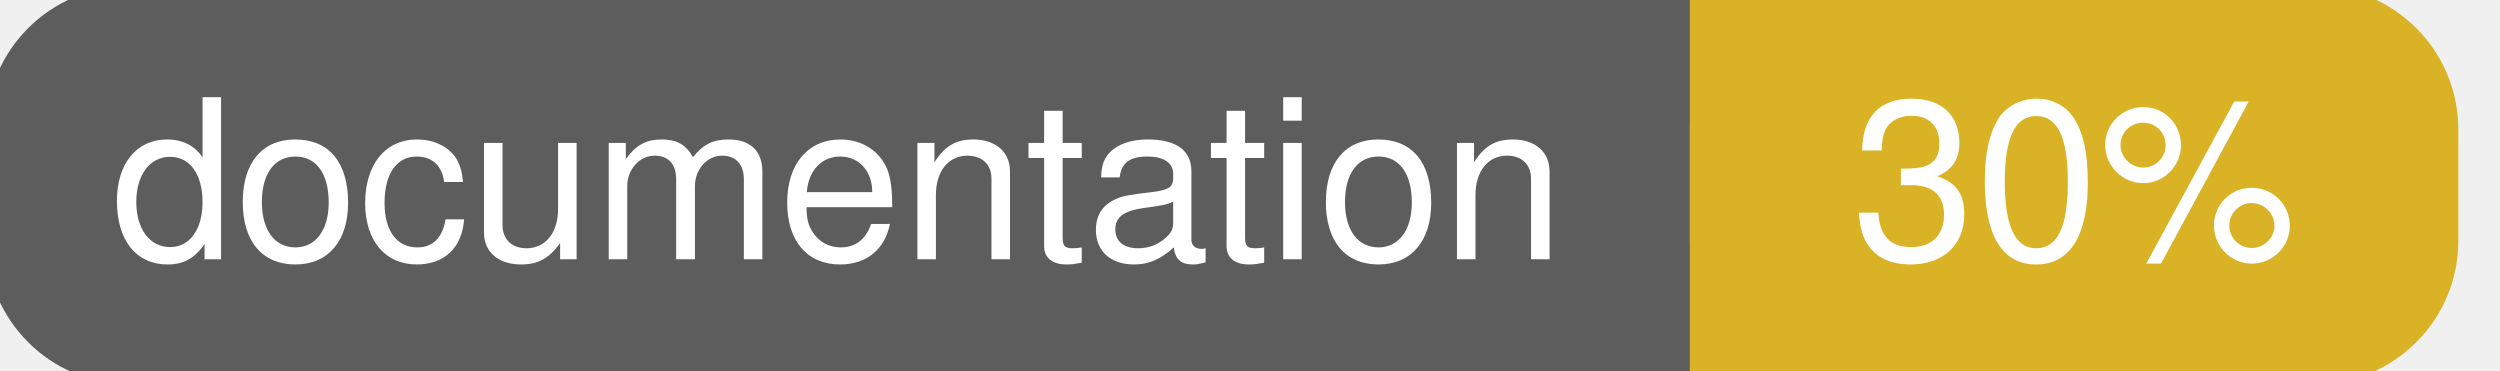
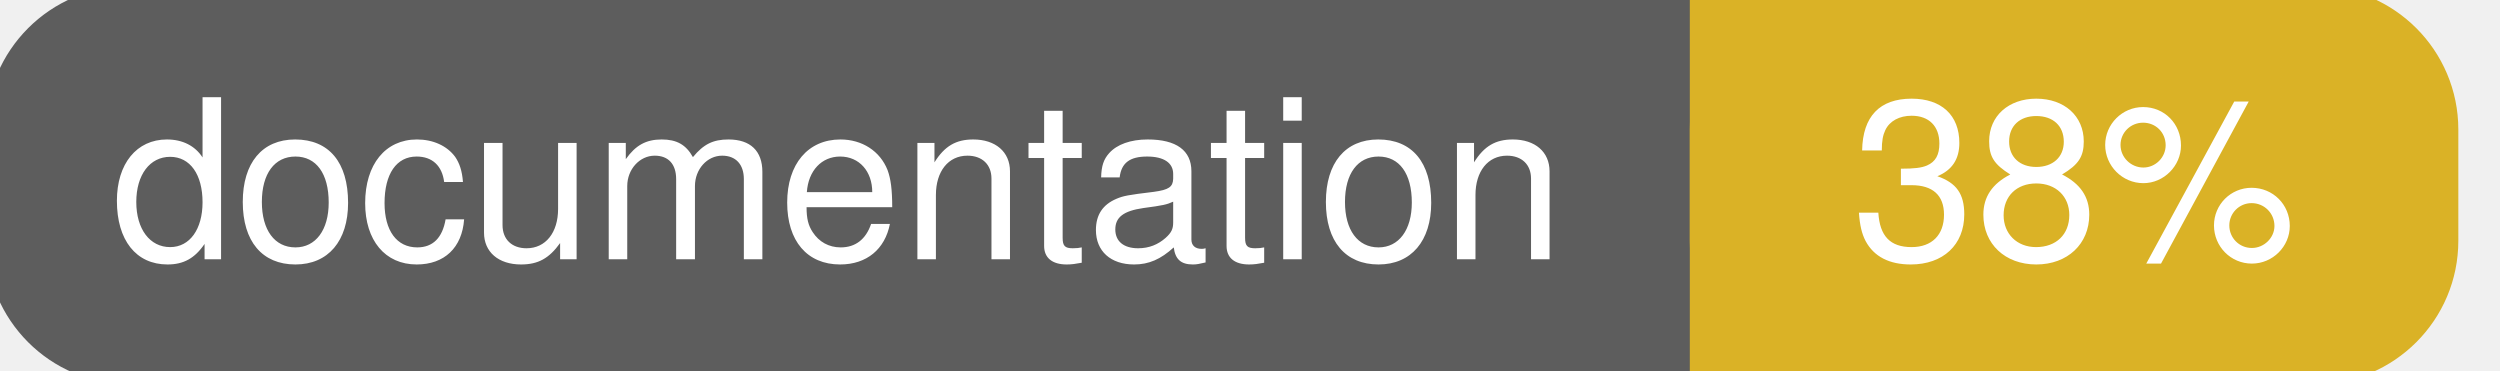
<svg xmlns="http://www.w3.org/2000/svg" width="135" height="20">
  <g>
    <rect id="svg_1" height="20" width="130" y="0" x="0" stroke-width="1.5" stroke="#5d5d5d" fill="#5d5d5d" rx="7" ry="7" />
    <rect id="svg_2" height="20" width="40" y="0" x="92" stroke-width="1.5" stroke="#dab226" fill="#dab226" rx="7" ry="7" />
    <rect id="svg_3" height="20" width="22" y="0" x="92" stroke-width="1.5" stroke="#dab226" fill="#dab226" />
    <text xml:space="preserve" text-anchor="start" font-family="Helvetica, Arial, sans-serif" font-size="12" id="svg_4" y="14" x="6" stroke-width="0" stroke="#5d5d5d" fill="#ffffff">documentation</text>
-     <text xml:space="preserve" text-anchor="middle" font-family="Helvetica, Arial, sans-serif" font-size="12" id="svg_5" y="14" x="112" stroke-width="0" stroke="#5d5d5d" fill="#ffffff" style="text-anchor: middle">30%</text>
+     <text xml:space="preserve" text-anchor="middle" font-family="Helvetica, Arial, sans-serif" font-size="12" id="svg_5" y="14" x="112" stroke-width="0" stroke="#5d5d5d" fill="#ffffff" style="text-anchor: middle">38%</text>
  </g>
</svg>
